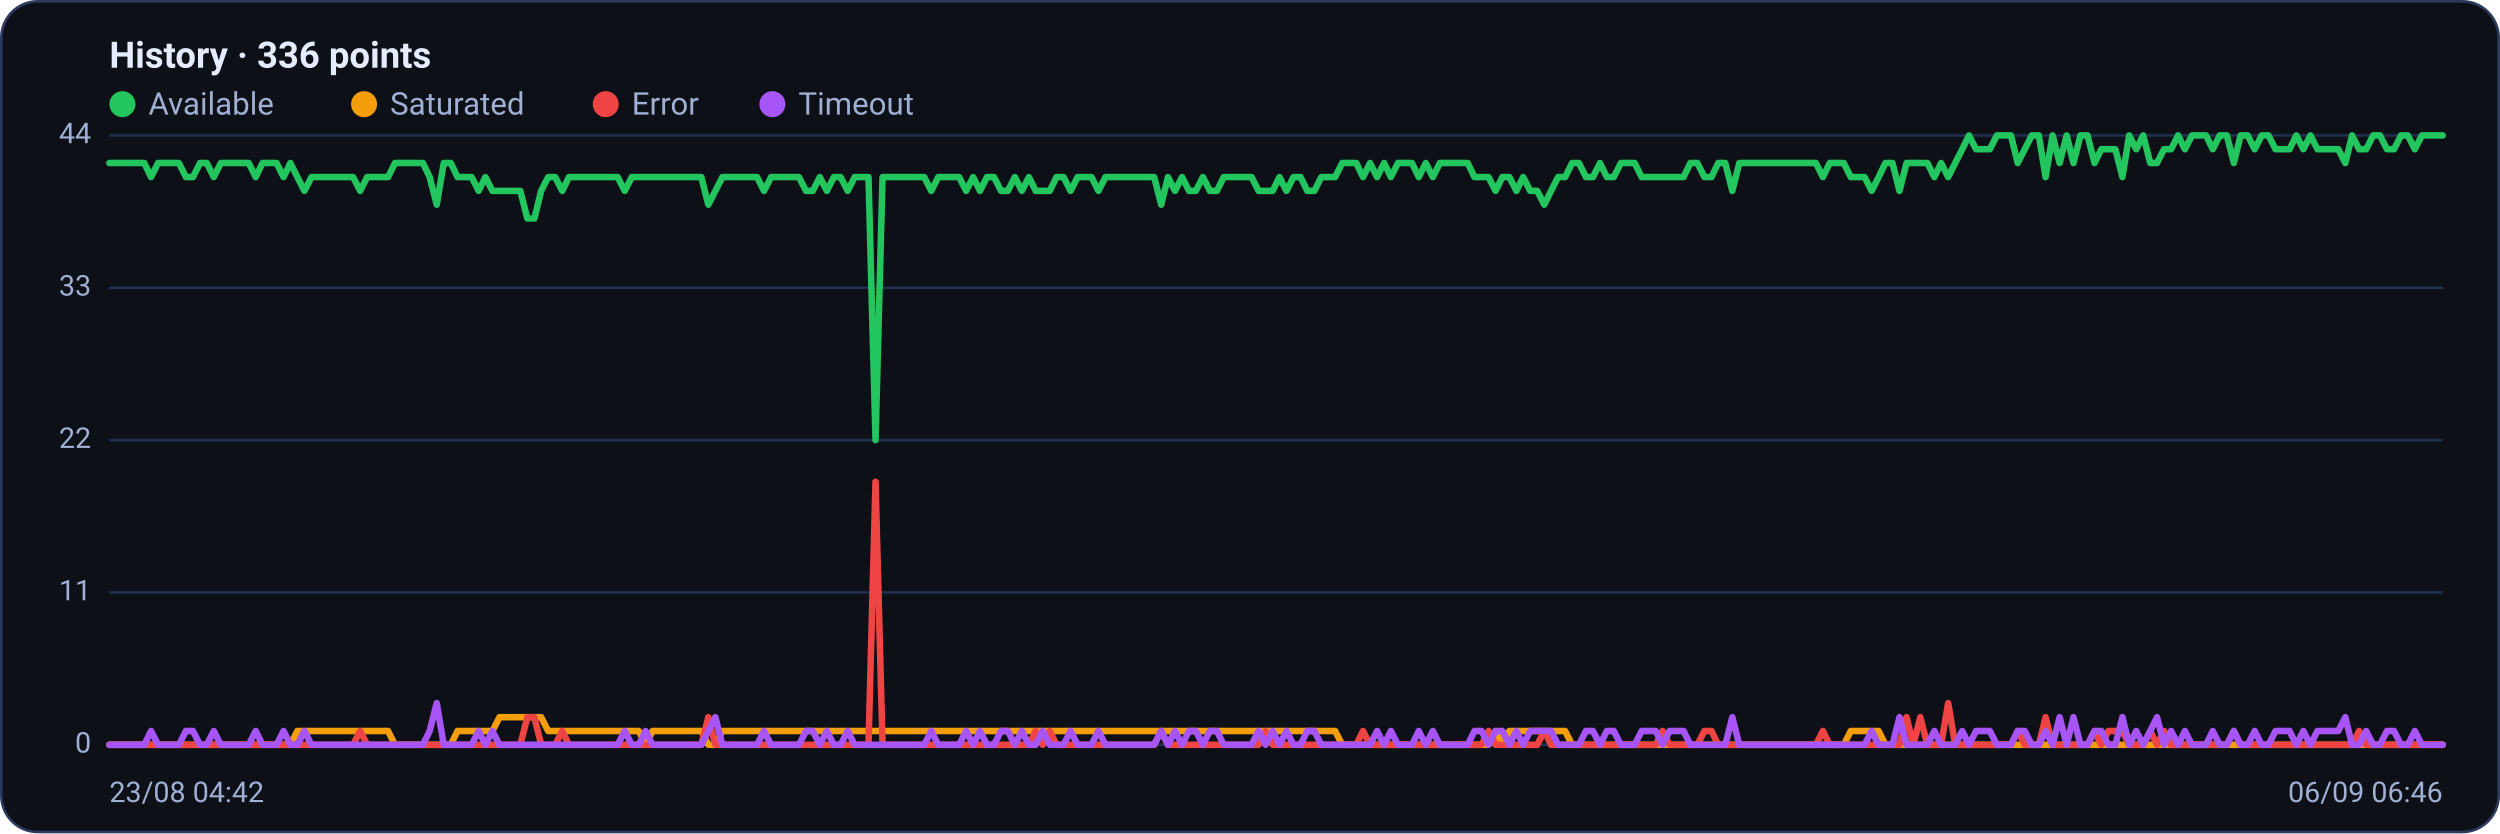
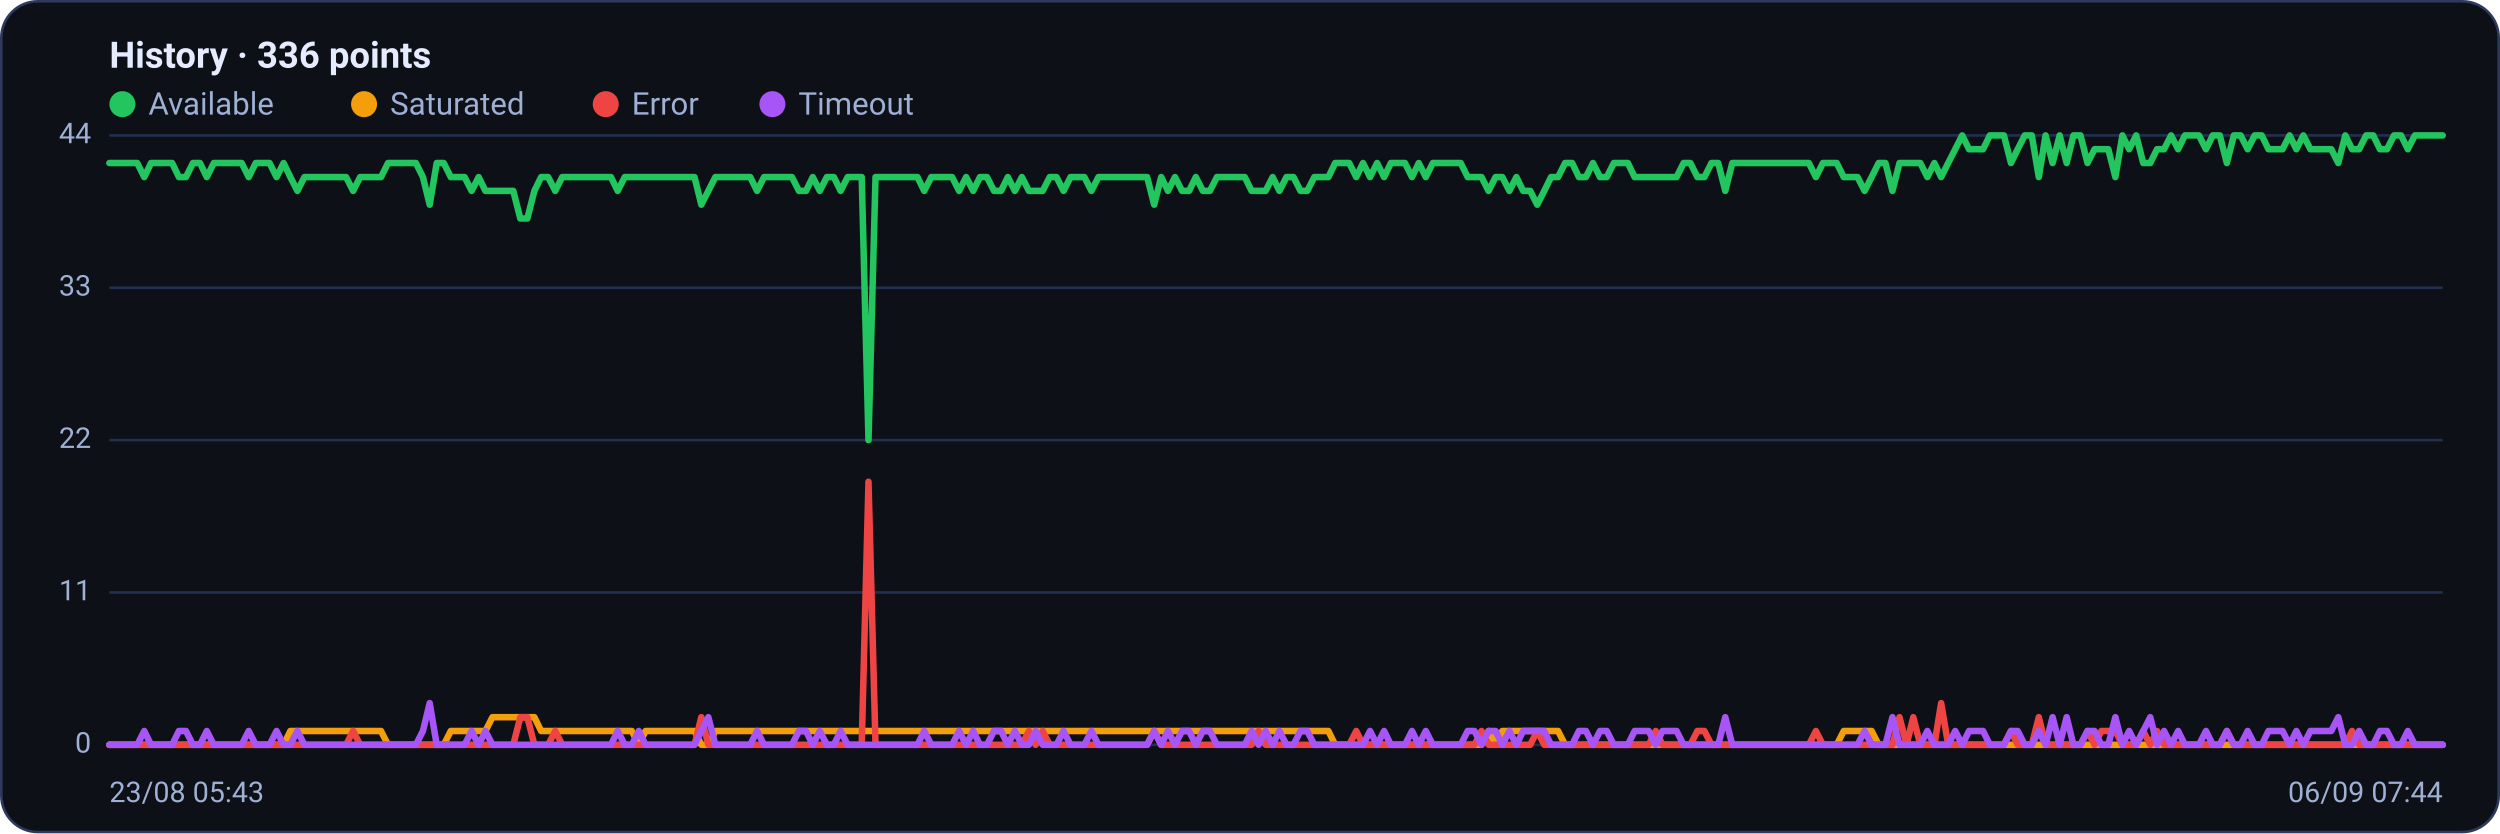
<svg xmlns="http://www.w3.org/2000/svg" viewBox="0 0 960 320" width="960" height="320" font-family="Segoe UI, system-ui, -apple-system, Roboto, Helvetica, Arial, sans-serif" role="img" aria-label="Availability history per region">
  <rect x="0.5" y="0.5" width="959" height="319" rx="14" fill="#0d1117" stroke="#2c3a5e" />
  <text x="42" y="26" font-size="14" font-weight="600" fill="#e6ecff">History · 336 points</text>
  <circle cx="47" cy="40" r="5" fill="#22c55e" />
  <text x="57" y="44" font-size="12" fill="#9fb0d4">Available</text>
  <circle cx="139.8" cy="40" r="5" fill="#f59e0b" />
  <text x="149.8" y="44" font-size="12" fill="#9fb0d4">Saturated</text>
  <circle cx="232.6" cy="40" r="5" fill="#ef4444" />
  <text x="242.6" y="44" font-size="12" fill="#9fb0d4">Error</text>
  <circle cx="296.6" cy="40" r="5" fill="#a855f7" />
  <text x="306.6" y="44" font-size="12" fill="#9fb0d4">Timeout</text>
  <line x1="42" y1="286.0" x2="938" y2="286.0" stroke="#21304f" stroke-width="1" />
  <text x="35" y="289.0" text-anchor="end" font-size="11" fill="#9fb0d4">0</text>
  <line x1="42" y1="227.5" x2="938" y2="227.5" stroke="#21304f" stroke-width="1" />
  <text x="35" y="230.5" text-anchor="end" font-size="11" fill="#9fb0d4">11</text>
  <line x1="42" y1="169.0" x2="938" y2="169.0" stroke="#21304f" stroke-width="1" />
  <text x="35" y="172.0" text-anchor="end" font-size="11" fill="#9fb0d4">22</text>
  <line x1="42" y1="110.5" x2="938" y2="110.5" stroke="#21304f" stroke-width="1" />
  <text x="35" y="113.5" text-anchor="end" font-size="11" fill="#9fb0d4">33</text>
  <line x1="42" y1="52.0" x2="938" y2="52.0" stroke="#21304f" stroke-width="1" />
  <text x="35" y="55.0" text-anchor="end" font-size="11" fill="#9fb0d4">44</text>
-   <polyline fill="none" stroke="#22c55e" stroke-width="2.5" stroke-linejoin="round" stroke-linecap="round" points="42.0,62.6 44.7,62.6 47.3,62.6 50.0,62.6 52.7,62.6 55.4,62.6 58.0,68.0 60.7,62.6 63.4,62.6 66.1,62.6 68.7,62.6 71.4,68.0 74.1,68.0 76.8,62.6 79.4,62.6 82.1,68.0 84.8,62.6 87.5,62.6 90.1,62.6 92.8,62.6 95.5,62.6 98.2,68.0 100.8,62.6 103.5,62.6 106.2,62.6 108.9,68.0 111.5,62.6 114.2,68.0 116.9,73.3 119.6,68.0 122.2,68.0 124.9,68.0 127.6,68.0 130.3,68.0 132.9,68.0 135.6,68.0 138.3,73.3 141.0,68.0 143.6,68.0 146.3,68.0 149.0,68.0 151.7,62.6 154.3,62.6 157.0,62.6 159.7,62.6 162.4,62.6 165.0,68.0 167.7,78.6 170.4,62.6 173.1,62.6 175.7,68.0 178.4,68.0 181.1,68.0 183.8,73.3 186.4,68.0 189.1,73.3 191.8,73.3 194.5,73.3 197.1,73.3 199.8,73.3 202.5,83.9 205.2,83.9 207.8,73.3 210.5,68.0 213.2,68.0 215.9,73.3 218.5,68.0 221.2,68.0 223.9,68.0 226.5,68.0 229.2,68.0 231.9,68.0 234.6,68.0 237.2,68.0 239.9,73.3 242.6,68.0 245.3,68.0 247.9,68.0 250.6,68.0 253.3,68.0 256.0,68.0 258.6,68.0 261.3,68.0 264.0,68.0 266.7,68.0 269.3,68.0 272.0,78.6 274.7,73.3 277.4,68.0 280.0,68.0 282.7,68.0 285.4,68.0 288.1,68.0 290.7,68.0 293.4,73.3 296.1,68.0 298.8,68.0 301.4,68.0 304.1,68.0 306.8,68.0 309.5,73.3 312.1,73.3 314.8,68.0 317.5,73.3 320.2,68.0 322.8,68.0 325.5,73.3 328.2,68.0 330.9,68.0 333.5,68.0 336.2,169.0 338.9,68.0 341.6,68.0 344.2,68.0 346.9,68.0 349.6,68.0 352.3,68.0 354.9,68.0 357.6,73.3 360.3,68.0 363.0,68.0 365.6,68.0 368.3,68.0 371.0,73.3 373.7,68.0 376.3,73.3 379.0,68.0 381.7,68.0 384.4,73.3 387.0,73.3 389.7,68.0 392.4,73.3 395.1,68.0 397.7,73.3 400.4,73.3 403.1,73.3 405.7,68.0 408.4,68.0 411.1,73.3 413.8,68.0 416.4,68.0 419.1,68.0 421.8,73.3 424.5,68.0 427.1,68.0 429.8,68.0 432.5,68.0 435.2,68.0 437.8,68.0 440.5,68.0 443.2,68.0 445.9,78.6 448.5,68.0 451.2,73.3 453.9,68.0 456.6,73.3 459.2,73.3 461.9,68.0 464.6,73.3 467.3,73.3 469.9,68.0 472.6,68.0 475.3,68.0 478.0,68.0 480.6,68.0 483.3,73.3 486.0,73.3 488.7,73.3 491.3,68.0 494.0,73.3 496.7,68.0 499.4,68.0 502.0,73.3 504.7,73.3 507.4,68.0 510.1,68.0 512.7,68.0 515.4,62.6 518.1,62.6 520.8,62.6 523.4,68.0 526.1,62.6 528.8,68.0 531.5,62.6 534.1,68.0 536.8,62.6 539.5,62.6 542.2,62.6 544.8,68.0 547.5,62.6 550.2,68.0 552.9,62.6 555.5,62.6 558.2,62.6 560.9,62.6 563.6,62.6 566.2,68.0 568.9,68.0 571.6,68.0 574.3,73.3 576.9,68.0 579.6,68.0 582.3,73.3 584.9,68.0 587.6,73.3 590.3,73.3 593.0,78.6 595.6,73.3 598.3,68.0 601.0,68.0 603.7,62.6 606.3,62.6 609.0,68.0 611.7,68.0 614.4,62.6 617.0,68.0 619.7,68.0 622.4,62.6 625.1,62.6 627.7,62.6 630.4,68.0 633.1,68.0 635.8,68.0 638.4,68.0 641.1,68.0 643.8,68.0 646.5,68.0 649.1,62.6 651.8,62.6 654.5,68.0 657.2,68.0 659.8,62.6 662.5,62.6 665.2,73.3 667.9,62.6 670.5,62.6 673.2,62.6 675.9,62.6 678.6,62.6 681.2,62.6 683.9,62.6 686.6,62.6 689.3,62.6 691.9,62.6 694.6,62.6 697.3,62.6 700.0,68.0 702.6,62.6 705.3,62.6 708.0,62.6 710.7,68.0 713.3,68.0 716.0,68.0 718.7,73.3 721.4,68.0 724.0,62.6 726.7,62.6 729.4,73.3 732.1,62.6 734.7,62.6 737.4,62.6 740.1,62.6 742.8,68.0 745.4,62.6 748.1,68.0 750.8,62.6 753.5,57.3 756.1,52.0 758.8,57.3 761.5,57.3 764.1,57.3 766.8,52.0 769.5,52.0 772.2,52.0 774.8,62.6 777.5,57.3 780.2,52.0 782.9,52.0 785.5,68.0 788.2,52.0 790.9,62.6 793.6,52.0 796.2,62.6 798.9,52.0 801.6,52.0 804.3,62.6 806.9,57.3 809.6,57.3 812.3,57.3 815.0,68.0 817.6,52.0 820.3,57.3 823.0,52.0 825.7,62.6 828.3,62.6 831.0,57.3 833.7,57.3 836.4,52.0 839.0,57.3 841.7,52.0 844.4,52.0 847.1,52.0 849.7,57.3 852.4,52.0 855.1,52.0 857.8,62.6 860.4,52.0 863.1,52.0 865.8,57.3 868.5,52.0 871.1,52.0 873.8,57.3 876.5,57.3 879.2,57.3 881.8,52.0 884.5,57.3 887.2,52.0 889.9,57.3 892.5,57.3 895.2,57.3 897.9,57.3 900.6,62.6 903.2,52.0 905.9,57.3 908.6,57.3 911.3,52.0 913.9,52.0 916.6,57.3 919.3,57.3 922.0,52.0 924.6,52.0 927.3,57.3 930.0,52.0 932.7,52.0 935.3,52.0 938.0,52.0" />
-   <polyline fill="none" stroke="#f59e0b" stroke-width="2.5" stroke-linejoin="round" stroke-linecap="round" points="42.0,286.0 44.7,286.0 47.3,286.0 50.0,286.0 52.7,286.0 55.4,286.0 58.0,286.0 60.7,286.0 63.4,286.0 66.1,286.0 68.7,286.0 71.4,286.0 74.1,286.0 76.8,286.0 79.4,286.0 82.1,286.0 84.8,286.0 87.5,286.0 90.1,286.0 92.8,286.0 95.5,286.0 98.2,286.0 100.8,286.0 103.5,286.0 106.2,286.0 108.9,286.0 111.5,286.0 114.2,280.7 116.9,280.7 119.6,280.7 122.2,280.7 124.9,280.7 127.6,280.7 130.3,280.7 132.9,280.7 135.6,280.7 138.3,280.7 141.0,280.7 143.6,280.7 146.3,280.7 149.0,280.7 151.7,286.0 154.3,286.0 157.0,286.0 159.7,286.0 162.4,286.0 165.0,286.0 167.7,286.0 170.4,286.0 173.1,286.0 175.7,280.7 178.4,280.7 181.1,280.7 183.8,280.7 186.4,280.7 189.1,280.7 191.8,275.4 194.5,275.4 197.1,275.4 199.8,275.4 202.5,275.4 205.2,275.4 207.8,275.4 210.5,280.7 213.2,280.7 215.9,280.7 218.5,280.7 221.2,280.7 223.9,280.7 226.5,280.7 229.2,280.7 231.9,280.7 234.6,280.7 237.2,280.7 239.9,280.7 242.6,280.7 245.3,280.7 247.9,286.0 250.6,280.7 253.3,280.7 256.0,280.7 258.6,280.7 261.3,280.7 264.0,280.7 266.7,280.7 269.3,280.7 272.0,286.0 274.7,286.0 277.4,280.7 280.0,280.7 282.7,280.7 285.4,280.7 288.1,280.7 290.7,280.7 293.4,280.7 296.1,280.7 298.8,280.7 301.4,280.7 304.1,280.7 306.8,280.7 309.5,280.7 312.1,280.7 314.8,280.7 317.5,280.7 320.2,280.7 322.8,280.7 325.5,280.7 328.2,280.7 330.9,280.7 333.5,280.7 336.2,280.7 338.9,280.7 341.6,280.7 344.2,280.7 346.9,280.7 349.6,280.7 352.3,280.7 354.9,280.7 357.6,280.7 360.3,280.7 363.0,280.7 365.6,280.7 368.3,280.7 371.0,280.7 373.7,280.7 376.3,280.7 379.0,280.7 381.7,280.7 384.4,280.7 387.0,280.7 389.7,280.7 392.4,280.7 395.1,280.7 397.7,280.7 400.4,280.7 403.1,280.7 405.7,280.7 408.4,280.7 411.1,280.7 413.8,280.7 416.4,280.7 419.1,280.7 421.8,280.7 424.5,280.7 427.1,280.7 429.8,280.7 432.5,280.7 435.2,280.7 437.8,280.7 440.5,280.7 443.2,280.7 445.9,280.7 448.5,280.7 451.2,280.7 453.9,280.7 456.6,280.7 459.2,280.7 461.9,280.7 464.6,280.7 467.3,280.7 469.9,280.7 472.6,280.7 475.3,280.7 478.0,280.7 480.6,280.7 483.3,280.7 486.0,280.7 488.7,280.7 491.3,280.7 494.0,280.7 496.7,280.7 499.4,280.7 502.0,280.7 504.7,280.7 507.4,280.7 510.1,280.7 512.7,280.7 515.4,286.0 518.1,286.0 520.8,286.0 523.4,286.0 526.1,286.0 528.8,286.0 531.5,286.0 534.1,286.0 536.8,286.0 539.5,286.0 542.2,286.0 544.8,286.0 547.5,286.0 550.2,286.0 552.9,286.0 555.5,286.0 558.2,286.0 560.9,286.0 563.6,286.0 566.2,286.0 568.9,286.0 571.6,286.0 574.3,280.7 576.9,286.0 579.6,280.7 582.3,280.7 584.9,280.7 587.6,280.7 590.3,280.7 593.0,280.7 595.6,280.7 598.3,280.7 601.0,280.7 603.7,286.0 606.3,286.0 609.0,286.0 611.7,286.0 614.4,286.0 617.0,286.0 619.7,286.0 622.4,286.0 625.1,286.0 627.7,286.0 630.4,286.0 633.1,286.0 635.8,286.0 638.4,286.0 641.1,286.0 643.8,286.0 646.5,286.0 649.1,286.0 651.8,286.0 654.5,286.0 657.2,286.0 659.8,286.0 662.5,286.0 665.2,286.0 667.9,286.0 670.5,286.0 673.2,286.0 675.9,286.0 678.6,286.0 681.2,286.0 683.9,286.0 686.6,286.0 689.3,286.0 691.9,286.0 694.6,286.0 697.3,286.0 700.0,286.0 702.6,286.0 705.3,286.0 708.0,286.0 710.7,280.7 713.3,280.7 716.0,280.7 718.7,280.7 721.4,280.7 724.0,286.0 726.7,286.0 729.4,286.0 732.1,286.0 734.7,286.0 737.4,286.0 740.1,286.0 742.8,286.0 745.4,286.0 748.1,286.0 750.8,286.0 753.5,286.0 756.1,286.0 758.8,286.0 761.5,286.0 764.1,286.0 766.8,286.0 769.5,286.0 772.2,286.0 774.8,286.0 777.5,286.0 780.2,286.0 782.9,286.0 785.5,286.0 788.2,286.0 790.9,286.0 793.6,286.0 796.2,286.0 798.9,286.0 801.6,286.0 804.3,286.0 806.9,286.0 809.6,286.0 812.3,286.0 815.0,286.0 817.6,286.0 820.3,286.0 823.0,286.0 825.7,286.0 828.3,286.0 831.0,286.0 833.7,286.0 836.4,286.0 839.0,286.0 841.7,286.0 844.4,286.0 847.1,286.0 849.7,286.0 852.4,286.0 855.1,286.0 857.8,286.0 860.4,286.0 863.1,286.0 865.8,286.0 868.5,286.0 871.1,286.0 873.8,286.0 876.5,286.0 879.2,286.0 881.8,286.0 884.5,286.0 887.2,286.0 889.9,286.0 892.5,286.0 895.2,286.0 897.9,286.0 900.6,286.0 903.2,286.0 905.9,286.0 908.6,286.0 911.3,286.0 913.9,286.0 916.6,286.0 919.3,286.0 922.0,286.0 924.6,286.0 927.3,286.0 930.0,286.0 932.7,286.0 935.3,286.0 938.0,286.0" />
-   <polyline fill="none" stroke="#ef4444" stroke-width="2.5" stroke-linejoin="round" stroke-linecap="round" points="42.0,286.0 44.7,286.0 47.3,286.0 50.0,286.0 52.7,286.0 55.4,286.0 58.0,286.0 60.7,286.0 63.4,286.0 66.1,286.0 68.7,286.0 71.4,286.0 74.1,286.0 76.8,286.0 79.4,286.0 82.1,286.0 84.8,286.0 87.5,286.0 90.1,286.0 92.8,286.0 95.5,286.0 98.2,286.0 100.8,286.0 103.5,286.0 106.2,286.0 108.9,286.0 111.5,286.0 114.2,286.0 116.9,286.0 119.6,286.0 122.2,286.0 124.9,286.0 127.6,286.0 130.3,286.0 132.9,286.0 135.6,286.0 138.3,280.7 141.0,286.0 143.6,286.0 146.3,286.0 149.0,286.0 151.7,286.0 154.3,286.0 157.0,286.0 159.7,286.0 162.4,286.0 165.0,286.0 167.7,286.0 170.4,286.0 173.1,286.0 175.7,286.0 178.4,286.0 181.1,286.0 183.8,286.0 186.4,286.0 189.1,286.0 191.8,286.0 194.5,286.0 197.1,286.0 199.8,286.0 202.5,275.4 205.2,275.4 207.8,286.0 210.5,286.0 213.2,286.0 215.9,280.7 218.5,286.0 221.2,286.0 223.9,286.0 226.5,286.0 229.2,286.0 231.9,286.0 234.6,286.0 237.2,286.0 239.9,286.0 242.6,286.0 245.3,286.0 247.9,286.0 250.6,286.0 253.3,286.0 256.0,286.0 258.6,286.0 261.3,286.0 264.0,286.0 266.7,286.0 269.3,286.0 272.0,275.4 274.7,286.0 277.4,286.0 280.0,286.0 282.7,286.0 285.4,286.0 288.1,286.0 290.7,286.0 293.4,286.0 296.1,286.0 298.8,286.0 301.4,286.0 304.1,286.0 306.8,286.0 309.5,286.0 312.1,286.0 314.8,286.0 317.5,286.0 320.2,286.0 322.8,286.0 325.5,286.0 328.2,286.0 330.9,286.0 333.5,286.0 336.2,185.0 338.9,286.0 341.6,286.0 344.2,286.0 346.9,286.0 349.6,286.0 352.3,286.0 354.9,286.0 357.6,286.0 360.3,286.0 363.0,286.0 365.6,286.0 368.3,286.0 371.0,286.0 373.7,286.0 376.3,286.0 379.0,286.0 381.7,286.0 384.4,286.0 387.0,286.0 389.7,286.0 392.4,286.0 395.1,286.0 397.7,280.7 400.4,286.0 403.1,280.7 405.7,286.0 408.4,286.0 411.1,286.0 413.8,286.0 416.4,286.0 419.1,286.0 421.8,286.0 424.5,286.0 427.1,286.0 429.8,286.0 432.5,286.0 435.2,286.0 437.8,286.0 440.5,286.0 443.2,286.0 445.9,280.7 448.5,286.0 451.2,286.0 453.9,286.0 456.6,286.0 459.2,286.0 461.9,286.0 464.6,286.0 467.3,286.0 469.9,286.0 472.6,286.0 475.3,286.0 478.0,286.0 480.6,286.0 483.3,286.0 486.0,280.7 488.7,286.0 491.3,286.0 494.0,286.0 496.7,286.0 499.4,286.0 502.0,286.0 504.7,286.0 507.4,286.0 510.1,286.0 512.7,286.0 515.4,286.0 518.1,286.0 520.8,286.0 523.4,280.7 526.1,286.0 528.8,286.0 531.5,286.0 534.1,286.0 536.8,286.0 539.5,286.0 542.2,286.0 544.8,286.0 547.5,286.0 550.2,286.0 552.9,286.0 555.5,286.0 558.2,286.0 560.9,286.0 563.6,286.0 566.2,286.0 568.9,286.0 571.6,280.7 574.3,286.0 576.9,286.0 579.6,286.0 582.3,286.0 584.9,286.0 587.6,286.0 590.3,286.0 593.0,280.7 595.6,286.0 598.3,286.0 601.0,286.0 603.7,286.0 606.3,286.0 609.0,286.0 611.7,286.0 614.4,286.0 617.0,286.0 619.7,286.0 622.4,286.0 625.1,286.0 627.7,286.0 630.4,286.0 633.1,286.0 635.8,286.0 638.4,280.7 641.1,286.0 643.8,286.0 646.5,286.0 649.1,286.0 651.8,286.0 654.5,280.7 657.2,280.7 659.8,286.0 662.5,286.0 665.2,286.0 667.9,286.0 670.5,286.0 673.2,286.0 675.9,286.0 678.6,286.0 681.2,286.0 683.9,286.0 686.6,286.0 689.3,286.0 691.9,286.0 694.6,286.0 697.3,286.0 700.0,280.7 702.6,286.0 705.3,286.0 708.0,286.0 710.7,286.0 713.3,286.0 716.0,286.0 718.7,286.0 721.4,286.0 724.0,286.0 726.7,286.0 729.4,286.0 732.1,275.4 734.7,286.0 737.4,275.4 740.1,286.0 742.8,286.0 745.4,286.0 748.1,270.0 750.8,286.0 753.5,286.0 756.1,286.0 758.8,286.0 761.5,286.0 764.1,286.0 766.8,286.0 769.5,286.0 772.2,286.0 774.8,280.7 777.5,286.0 780.2,286.0 782.9,286.0 785.5,275.4 788.2,286.0 790.9,286.0 793.6,286.0 796.2,286.0 798.9,286.0 801.6,286.0 804.3,280.7 806.9,286.0 809.6,280.7 812.3,280.7 815.0,280.7 817.6,286.0 820.3,286.0 823.0,286.0 825.7,280.7 828.3,286.0 831.0,280.7 833.7,286.0 836.4,286.0 839.0,286.0 841.7,286.0 844.4,286.0 847.1,286.0 849.7,286.0 852.4,286.0 855.1,286.0 857.8,280.7 860.4,286.0 863.1,286.0 865.8,286.0 868.5,286.0 871.1,286.0 873.8,286.0 876.5,286.0 879.2,286.0 881.8,286.0 884.5,286.0 887.2,286.0 889.9,286.0 892.5,286.0 895.2,286.0 897.9,286.0 900.6,286.0 903.2,286.0 905.9,280.7 908.6,286.0 911.3,286.0 913.9,286.0 916.6,286.0 919.3,286.0 922.0,286.0 924.6,286.0 927.3,286.0 930.0,286.0 932.7,286.0 935.3,286.0 938.0,286.0" />
-   <polyline fill="none" stroke="#a855f7" stroke-width="2.5" stroke-linejoin="round" stroke-linecap="round" points="42.0,286.0 44.7,286.0 47.3,286.0 50.0,286.0 52.7,286.0 55.4,286.0 58.0,280.7 60.7,286.0 63.4,286.0 66.1,286.0 68.7,286.0 71.4,280.7 74.1,280.7 76.8,286.0 79.4,286.0 82.1,280.7 84.8,286.0 87.5,286.0 90.1,286.0 92.8,286.0 95.5,286.0 98.2,280.7 100.8,286.0 103.5,286.0 106.2,286.0 108.9,280.7 111.5,286.0 114.2,286.0 116.9,280.7 119.6,286.0 122.2,286.0 124.9,286.0 127.6,286.0 130.3,286.0 132.9,286.0 135.6,286.0 138.3,286.0 141.0,286.0 143.6,286.0 146.3,286.0 149.0,286.0 151.7,286.0 154.3,286.0 157.0,286.0 159.7,286.0 162.4,286.0 165.0,280.7 167.7,270.0 170.4,286.0 173.1,286.0 175.7,286.0 178.4,286.0 181.1,286.0 183.8,280.7 186.4,286.0 189.1,280.7 191.8,286.0 194.5,286.0 197.1,286.0 199.8,286.0 202.5,286.0 205.2,286.0 207.8,286.0 210.5,286.0 213.2,286.0 215.9,286.0 218.5,286.0 221.2,286.0 223.9,286.0 226.5,286.0 229.2,286.0 231.9,286.0 234.6,286.0 237.2,286.0 239.9,280.7 242.6,286.0 245.3,286.0 247.9,280.7 250.6,286.0 253.3,286.0 256.0,286.0 258.6,286.0 261.3,286.0 264.0,286.0 266.7,286.0 269.3,286.0 272.0,280.7 274.7,275.4 277.4,286.0 280.0,286.0 282.7,286.0 285.4,286.0 288.1,286.0 290.7,286.0 293.4,280.7 296.1,286.0 298.8,286.0 301.4,286.0 304.1,286.0 306.8,286.0 309.5,280.7 312.1,280.7 314.8,286.0 317.5,280.7 320.2,286.0 322.8,286.0 325.5,280.7 328.2,286.0 330.9,286.0 333.5,286.0 336.2,286.0 338.9,286.0 341.6,286.0 344.2,286.0 346.9,286.0 349.6,286.0 352.3,286.0 354.9,286.0 357.6,280.7 360.3,286.0 363.0,286.0 365.6,286.0 368.3,286.0 371.0,280.7 373.7,286.0 376.3,280.7 379.0,286.0 381.7,286.0 384.4,280.7 387.0,280.7 389.7,286.0 392.4,280.7 395.1,286.0 397.7,286.0 400.4,280.7 403.1,286.0 405.7,286.0 408.4,286.0 411.1,280.7 413.8,286.0 416.4,286.0 419.1,286.0 421.8,280.7 424.5,286.0 427.1,286.0 429.8,286.0 432.5,286.0 435.2,286.0 437.8,286.0 440.5,286.0 443.2,286.0 445.9,280.7 448.5,286.0 451.2,280.7 453.9,286.0 456.6,280.7 459.2,280.7 461.9,286.0 464.6,280.7 467.3,280.7 469.9,286.0 472.6,286.0 475.3,286.0 478.0,286.0 480.6,286.0 483.3,280.7 486.0,286.0 488.7,280.7 491.3,286.0 494.0,280.7 496.7,286.0 499.4,286.0 502.0,280.7 504.7,280.7 507.4,286.0 510.1,286.0 512.7,286.0 515.4,286.0 518.1,286.0 520.8,286.0 523.4,286.0 526.1,286.0 528.8,280.7 531.5,286.0 534.1,280.7 536.8,286.0 539.5,286.0 542.2,286.0 544.8,280.7 547.5,286.0 550.2,280.7 552.9,286.0 555.5,286.0 558.2,286.0 560.9,286.0 563.6,286.0 566.2,280.7 568.9,280.7 571.6,286.0 574.3,280.7 576.9,280.7 579.6,286.0 582.3,280.7 584.9,286.0 587.6,280.7 590.3,280.7 593.0,280.7 595.6,280.7 598.3,286.0 601.0,286.0 603.7,286.0 606.3,286.0 609.0,280.7 611.7,280.7 614.4,286.0 617.0,280.7 619.7,280.7 622.4,286.0 625.1,286.0 627.7,286.0 630.4,280.7 633.1,280.7 635.8,280.7 638.4,286.0 641.1,280.7 643.8,280.7 646.5,280.7 649.1,286.0 651.8,286.0 654.5,286.0 657.2,286.0 659.8,286.0 662.5,286.0 665.2,275.4 667.9,286.0 670.5,286.0 673.2,286.0 675.9,286.0 678.6,286.0 681.2,286.0 683.9,286.0 686.6,286.0 689.3,286.0 691.9,286.0 694.6,286.0 697.3,286.0 700.0,286.0 702.6,286.0 705.3,286.0 708.0,286.0 710.7,286.0 713.3,286.0 716.0,286.0 718.7,280.7 721.4,286.0 724.0,286.0 726.7,286.0 729.4,275.4 732.1,286.0 734.7,286.0 737.4,286.0 740.1,286.0 742.8,280.7 745.4,286.0 748.1,286.0 750.8,286.0 753.5,280.7 756.1,286.0 758.8,280.7 761.5,280.7 764.1,280.7 766.8,286.0 769.5,286.0 772.2,286.0 774.8,280.7 777.5,280.7 780.2,286.0 782.9,286.0 785.5,280.7 788.2,286.0 790.9,275.4 793.6,286.0 796.2,275.4 798.9,286.0 801.6,286.0 804.3,280.7 806.9,280.7 809.6,286.0 812.3,286.0 815.0,275.4 817.6,286.0 820.3,280.7 823.0,286.0 825.7,280.7 828.3,275.4 831.0,286.0 833.7,280.7 836.4,286.0 839.0,280.7 841.7,286.0 844.4,286.0 847.1,286.0 849.7,280.7 852.4,286.0 855.1,286.0 857.8,280.7 860.4,286.0 863.1,286.0 865.8,280.7 868.5,286.0 871.1,286.0 873.8,280.7 876.5,280.7 879.2,280.7 881.8,286.0 884.5,280.7 887.2,286.0 889.9,280.7 892.5,280.7 895.2,280.7 897.9,280.7 900.6,275.4 903.2,286.0 905.9,286.0 908.6,280.7 911.3,286.0 913.9,286.0 916.6,280.7 919.3,280.7 922.0,286.0 924.6,286.0 927.3,280.7 930.0,286.0 932.7,286.0 935.3,286.0 938.0,286.0" />
-   <text x="42" y="308" font-size="11" fill="#9fb0d4">23/08 04:42</text>
-   <text x="938" y="308" text-anchor="end" font-size="11" fill="#9fb0d4">06/09 06:46</text>
+   <polyline fill="none" stroke="#22c55e" stroke-width="2.5" stroke-linejoin="round" stroke-linecap="round" points="42.0,62.6 44.7,62.6 47.3,62.6 50.0,62.6 52.7,62.6 55.4,68.0 58.0,62.6 60.7,62.6 63.4,62.6 66.1,62.6 68.7,68.0 71.4,68.0 74.1,62.6 76.8,62.6 79.4,68.0 82.1,62.6 84.8,62.6 87.5,62.6 90.1,62.6 92.8,62.6 95.5,68.0 98.2,62.6 100.8,62.6 103.5,62.6 106.2,68.0 108.9,62.6 111.5,68.0 114.2,73.3 116.9,68.0 119.6,68.0 122.2,68.0 124.9,68.0 127.6,68.0 130.3,68.0 132.9,68.0 135.6,73.3 138.3,68.0 141.0,68.0 143.6,68.0 146.3,68.0 149.0,62.6 151.7,62.6 154.3,62.6 157.0,62.6 159.7,62.6 162.4,68.0 165.0,78.6 167.7,62.6 170.4,62.6 173.1,68.0 175.7,68.0 178.4,68.0 181.1,73.3 183.8,68.0 186.4,73.3 189.1,73.3 191.8,73.3 194.5,73.3 197.1,73.3 199.8,83.9 202.5,83.9 205.2,73.3 207.8,68.0 210.5,68.0 213.2,73.3 215.9,68.0 218.5,68.0 221.2,68.0 223.9,68.0 226.5,68.0 229.2,68.0 231.9,68.0 234.6,68.0 237.2,73.3 239.9,68.0 242.6,68.0 245.3,68.0 247.9,68.0 250.6,68.0 253.3,68.0 256.0,68.0 258.6,68.0 261.3,68.0 264.0,68.0 266.7,68.0 269.3,78.6 272.0,73.3 274.7,68.0 277.4,68.0 280.0,68.0 282.7,68.0 285.4,68.0 288.1,68.0 290.7,73.3 293.4,68.0 296.1,68.0 298.8,68.0 301.4,68.0 304.1,68.0 306.8,73.3 309.5,73.3 312.1,68.0 314.8,73.3 317.5,68.0 320.2,68.0 322.8,73.3 325.5,68.0 328.2,68.0 330.9,68.0 333.5,169.0 336.2,68.0 338.9,68.0 341.6,68.0 344.2,68.0 346.9,68.0 349.6,68.0 352.3,68.0 354.9,73.3 357.6,68.0 360.3,68.0 363.0,68.0 365.6,68.0 368.3,73.3 371.0,68.0 373.7,73.3 376.3,68.0 379.0,68.0 381.7,73.3 384.4,73.3 387.0,68.0 389.7,73.3 392.4,68.0 395.1,73.3 397.7,73.3 400.4,73.3 403.1,68.0 405.7,68.0 408.4,73.3 411.1,68.0 413.8,68.0 416.4,68.0 419.1,73.3 421.8,68.0 424.5,68.0 427.1,68.0 429.8,68.0 432.5,68.0 435.2,68.0 437.8,68.0 440.5,68.0 443.2,78.6 445.9,68.0 448.5,73.3 451.2,68.0 453.9,73.3 456.6,73.3 459.2,68.0 461.9,73.3 464.6,73.3 467.3,68.0 469.9,68.0 472.6,68.0 475.3,68.0 478.0,68.0 480.6,73.3 483.3,73.3 486.0,73.3 488.7,68.0 491.3,73.3 494.0,68.0 496.7,68.0 499.4,73.3 502.0,73.3 504.7,68.0 507.4,68.0 510.1,68.0 512.7,62.6 515.4,62.6 518.1,62.6 520.8,68.0 523.4,62.6 526.1,68.0 528.8,62.6 531.5,68.0 534.1,62.6 536.8,62.6 539.5,62.6 542.2,68.0 544.8,62.6 547.5,68.0 550.2,62.6 552.9,62.6 555.5,62.6 558.2,62.6 560.9,62.6 563.6,68.0 566.2,68.0 568.9,68.0 571.6,73.3 574.3,68.0 576.9,68.0 579.6,73.3 582.3,68.0 584.9,73.3 587.6,73.3 590.3,78.6 593.0,73.3 595.6,68.0 598.3,68.0 601.0,62.6 603.7,62.6 606.3,68.0 609.0,68.0 611.7,62.6 614.4,68.0 617.0,68.0 619.7,62.6 622.4,62.6 625.1,62.6 627.7,68.0 630.4,68.0 633.1,68.0 635.8,68.0 638.4,68.0 641.1,68.0 643.8,68.0 646.5,62.6 649.1,62.6 651.8,68.0 654.5,68.0 657.2,62.6 659.8,62.6 662.5,73.3 665.2,62.6 667.9,62.6 670.5,62.6 673.2,62.6 675.9,62.6 678.6,62.6 681.2,62.6 683.9,62.6 686.6,62.6 689.3,62.6 691.9,62.6 694.6,62.6 697.3,68.0 700.0,62.6 702.6,62.6 705.3,62.6 708.0,68.0 710.7,68.0 713.3,68.0 716.0,73.3 718.7,68.0 721.4,62.6 724.0,62.6 726.7,73.3 729.4,62.6 732.1,62.6 734.7,62.6 737.4,62.6 740.1,68.0 742.8,62.6 745.4,68.0 748.1,62.6 750.8,57.3 753.5,52.0 756.1,57.3 758.8,57.3 761.5,57.3 764.1,52.0 766.8,52.0 769.5,52.0 772.2,62.6 774.8,57.3 777.5,52.0 780.2,52.0 782.9,68.0 785.5,52.0 788.2,62.6 790.9,52.0 793.6,62.6 796.2,52.0 798.9,52.0 801.6,62.6 804.3,57.3 806.9,57.3 809.6,57.3 812.3,68.0 815.0,52.0 817.6,57.3 820.3,52.0 823.0,62.6 825.7,62.6 828.3,57.3 831.0,57.3 833.7,52.0 836.4,57.3 839.0,52.0 841.7,52.0 844.4,52.0 847.1,57.3 849.7,52.0 852.4,52.0 855.1,62.6 857.8,52.0 860.4,52.0 863.1,57.3 865.8,52.0 868.5,52.0 871.1,57.3 873.8,57.3 876.5,57.3 879.2,52.0 881.8,57.3 884.5,52.0 887.2,57.3 889.9,57.3 892.5,57.3 895.2,57.3 897.9,62.6 900.6,52.0 903.2,57.3 905.9,57.3 908.6,52.0 911.3,52.0 913.9,57.3 916.6,57.3 919.3,52.0 922.0,52.0 924.6,57.3 927.3,52.0 930.0,52.0 932.7,52.0 935.3,52.0 938.0,52.0" />
+   <polyline fill="none" stroke="#f59e0b" stroke-width="2.5" stroke-linejoin="round" stroke-linecap="round" points="42.0,286.0 44.7,286.0 47.3,286.0 50.0,286.0 52.7,286.0 55.4,286.0 58.0,286.0 60.7,286.0 63.4,286.0 66.1,286.0 68.7,286.0 71.4,286.0 74.1,286.0 76.8,286.0 79.4,286.0 82.1,286.0 84.8,286.0 87.5,286.0 90.1,286.0 92.8,286.0 95.5,286.0 98.2,286.0 100.8,286.0 103.5,286.0 106.2,286.0 108.9,286.0 111.5,280.7 114.2,280.7 116.9,280.7 119.6,280.7 122.2,280.7 124.9,280.7 127.6,280.7 130.3,280.7 132.9,280.7 135.6,280.7 138.3,280.7 141.0,280.7 143.6,280.7 146.3,280.7 149.0,286.0 151.7,286.0 154.3,286.0 157.0,286.0 159.7,286.0 162.4,286.0 165.0,286.0 167.7,286.0 170.4,286.0 173.1,280.7 175.7,280.7 178.4,280.7 181.1,280.7 183.8,280.7 186.4,280.7 189.1,275.4 191.8,275.4 194.5,275.4 197.1,275.4 199.8,275.4 202.5,275.4 205.2,275.4 207.8,280.7 210.5,280.7 213.2,280.7 215.9,280.7 218.5,280.7 221.2,280.7 223.9,280.7 226.5,280.7 229.2,280.7 231.9,280.7 234.6,280.7 237.2,280.7 239.9,280.7 242.6,280.7 245.3,286.0 247.9,280.7 250.6,280.7 253.3,280.7 256.0,280.7 258.6,280.7 261.3,280.7 264.0,280.7 266.7,280.7 269.3,286.0 272.0,286.0 274.7,280.7 277.4,280.7 280.0,280.7 282.7,280.7 285.4,280.7 288.1,280.7 290.7,280.7 293.4,280.7 296.1,280.7 298.8,280.7 301.4,280.7 304.1,280.7 306.8,280.7 309.5,280.7 312.1,280.7 314.8,280.7 317.5,280.7 320.2,280.7 322.8,280.7 325.5,280.7 328.2,280.7 330.9,280.7 333.5,280.7 336.2,280.7 338.9,280.7 341.6,280.7 344.2,280.7 346.9,280.7 349.6,280.7 352.3,280.7 354.9,280.7 357.6,280.7 360.3,280.7 363.0,280.7 365.6,280.7 368.3,280.7 371.0,280.7 373.7,280.7 376.3,280.7 379.0,280.7 381.7,280.7 384.4,280.7 387.0,280.7 389.7,280.7 392.4,280.7 395.1,280.7 397.7,280.7 400.4,280.7 403.1,280.7 405.7,280.7 408.4,280.7 411.1,280.7 413.8,280.7 416.4,280.7 419.1,280.7 421.8,280.7 424.5,280.7 427.1,280.7 429.8,280.7 432.5,280.7 435.2,280.7 437.8,280.7 440.5,280.7 443.2,280.7 445.9,280.7 448.5,280.7 451.2,280.7 453.9,280.7 456.6,280.7 459.2,280.7 461.9,280.7 464.6,280.7 467.3,280.7 469.9,280.7 472.6,280.7 475.3,280.7 478.0,280.7 480.6,280.7 483.3,280.7 486.0,280.7 488.7,280.7 491.3,280.7 494.0,280.7 496.7,280.7 499.4,280.7 502.0,280.7 504.7,280.7 507.4,280.7 510.1,280.7 512.7,286.0 515.4,286.0 518.1,286.0 520.8,286.0 523.4,286.0 526.1,286.0 528.8,286.0 531.5,286.0 534.1,286.0 536.8,286.0 539.5,286.0 542.2,286.0 544.8,286.0 547.5,286.0 550.2,286.0 552.9,286.0 555.5,286.0 558.2,286.0 560.9,286.0 563.6,286.0 566.2,286.0 568.9,286.0 571.6,280.7 574.3,286.0 576.9,280.7 579.6,280.7 582.3,280.7 584.9,280.7 587.6,280.7 590.3,280.7 593.0,280.7 595.6,280.7 598.3,280.7 601.0,286.0 603.7,286.0 606.3,286.0 609.0,286.0 611.7,286.0 614.4,286.0 617.0,286.0 619.7,286.0 622.4,286.0 625.1,286.0 627.7,286.0 630.4,286.0 633.1,286.0 635.8,286.0 638.4,286.0 641.1,286.0 643.8,286.0 646.5,286.0 649.1,286.0 651.8,286.0 654.5,286.0 657.2,286.0 659.8,286.0 662.5,286.0 665.2,286.0 667.9,286.0 670.5,286.0 673.2,286.0 675.9,286.0 678.6,286.0 681.2,286.0 683.9,286.0 686.6,286.0 689.3,286.0 691.9,286.0 694.6,286.0 697.3,286.0 700.0,286.0 702.6,286.0 705.3,286.0 708.0,280.7 710.7,280.7 713.3,280.7 716.0,280.7 718.7,280.7 721.4,286.0 724.0,286.0 726.7,286.0 729.4,286.0 732.1,286.0 734.7,286.0 737.4,286.0 740.1,286.0 742.8,286.0 745.4,286.0 748.1,286.0 750.8,286.0 753.5,286.0 756.1,286.0 758.8,286.0 761.5,286.0 764.1,286.0 766.8,286.0 769.5,286.0 772.2,286.0 774.8,286.0 777.5,286.0 780.2,286.0 782.9,286.0 785.5,286.0 788.2,286.0 790.9,286.0 793.6,286.0 796.2,286.0 798.9,286.0 801.6,286.0 804.3,286.0 806.9,286.0 809.6,286.0 812.3,286.0 815.0,286.0 817.6,286.0 820.3,286.0 823.0,286.0 825.7,286.0 828.3,286.0 831.0,286.0 833.7,286.0 836.4,286.0 839.0,286.0 841.7,286.0 844.4,286.0 847.1,286.0 849.7,286.0 852.4,286.0 855.1,286.0 857.8,286.0 860.4,286.0 863.1,286.0 865.8,286.0 868.5,286.0 871.1,286.0 873.8,286.0 876.5,286.0 879.2,286.0 881.8,286.0 884.5,286.0 887.2,286.0 889.9,286.0 892.5,286.0 895.2,286.0 897.9,286.0 900.6,286.0 903.2,286.0 905.9,286.0 908.6,286.0 911.3,286.0 913.9,286.0 916.6,286.0 919.3,286.0 922.0,286.0 924.6,286.0 927.3,286.0 930.0,286.0 932.7,286.0 935.3,286.0 938.0,286.0" />
+   <polyline fill="none" stroke="#ef4444" stroke-width="2.5" stroke-linejoin="round" stroke-linecap="round" points="42.0,286.0 44.7,286.0 47.3,286.0 50.0,286.0 52.7,286.0 55.4,286.0 58.0,286.0 60.7,286.0 63.4,286.0 66.1,286.0 68.7,286.0 71.4,286.0 74.1,286.0 76.8,286.0 79.4,286.0 82.1,286.0 84.8,286.0 87.5,286.0 90.1,286.0 92.8,286.0 95.5,286.0 98.2,286.0 100.8,286.0 103.5,286.0 106.2,286.0 108.9,286.0 111.5,286.0 114.2,286.0 116.9,286.0 119.6,286.0 122.2,286.0 124.9,286.0 127.6,286.0 130.3,286.0 132.9,286.0 135.6,280.7 138.3,286.0 141.0,286.0 143.6,286.0 146.3,286.0 149.0,286.0 151.7,286.0 154.3,286.0 157.0,286.0 159.7,286.0 162.4,286.0 165.0,286.0 167.7,286.0 170.4,286.0 173.1,286.0 175.7,286.0 178.4,286.0 181.1,286.0 183.8,286.0 186.4,286.0 189.1,286.0 191.8,286.0 194.5,286.0 197.1,286.0 199.8,275.4 202.5,275.4 205.2,286.0 207.8,286.0 210.5,286.0 213.2,280.7 215.9,286.0 218.5,286.0 221.2,286.0 223.9,286.0 226.5,286.0 229.2,286.0 231.9,286.0 234.6,286.0 237.2,286.0 239.9,286.0 242.6,286.0 245.3,286.0 247.9,286.0 250.6,286.0 253.3,286.0 256.0,286.0 258.6,286.0 261.3,286.0 264.0,286.0 266.7,286.0 269.3,275.4 272.0,286.0 274.7,286.0 277.4,286.0 280.0,286.0 282.7,286.0 285.4,286.0 288.1,286.0 290.7,286.0 293.4,286.0 296.1,286.0 298.8,286.0 301.4,286.0 304.1,286.0 306.8,286.0 309.5,286.0 312.1,286.0 314.8,286.0 317.5,286.0 320.2,286.0 322.8,286.0 325.5,286.0 328.2,286.0 330.9,286.0 333.5,185.0 336.2,286.0 338.9,286.0 341.6,286.0 344.2,286.0 346.9,286.0 349.6,286.0 352.3,286.0 354.9,286.0 357.6,286.0 360.3,286.0 363.0,286.0 365.6,286.0 368.3,286.0 371.0,286.0 373.7,286.0 376.3,286.0 379.0,286.0 381.7,286.0 384.4,286.0 387.0,286.0 389.7,286.0 392.4,286.0 395.1,280.7 397.7,286.0 400.4,280.7 403.1,286.0 405.7,286.0 408.4,286.0 411.1,286.0 413.8,286.0 416.4,286.0 419.1,286.0 421.8,286.0 424.5,286.0 427.1,286.0 429.8,286.0 432.5,286.0 435.2,286.0 437.8,286.0 440.5,286.0 443.2,280.7 445.9,286.0 448.5,286.0 451.2,286.0 453.9,286.0 456.6,286.0 459.2,286.0 461.9,286.0 464.6,286.0 467.3,286.0 469.9,286.0 472.6,286.0 475.3,286.0 478.0,286.0 480.6,286.0 483.3,280.7 486.0,286.0 488.7,286.0 491.3,286.0 494.0,286.0 496.7,286.0 499.4,286.0 502.0,286.0 504.7,286.0 507.4,286.0 510.1,286.0 512.7,286.0 515.4,286.0 518.1,286.0 520.8,280.7 523.4,286.0 526.1,286.0 528.8,286.0 531.5,286.0 534.1,286.0 536.8,286.0 539.5,286.0 542.2,286.0 544.8,286.0 547.5,286.0 550.2,286.0 552.9,286.0 555.5,286.0 558.2,286.0 560.9,286.0 563.6,286.0 566.2,286.0 568.9,280.7 571.6,286.0 574.3,286.0 576.9,286.0 579.6,286.0 582.3,286.0 584.9,286.0 587.6,286.0 590.3,280.7 593.0,286.0 595.6,286.0 598.3,286.0 601.0,286.0 603.7,286.0 606.3,286.0 609.0,286.0 611.7,286.0 614.4,286.0 617.0,286.0 619.7,286.0 622.4,286.0 625.1,286.0 627.7,286.0 630.4,286.0 633.1,286.0 635.8,280.7 638.4,286.0 641.1,286.0 643.8,286.0 646.5,286.0 649.1,286.0 651.8,280.7 654.5,280.7 657.2,286.0 659.8,286.0 662.5,286.0 665.2,286.0 667.9,286.0 670.5,286.0 673.2,286.0 675.9,286.0 678.6,286.0 681.2,286.0 683.9,286.0 686.6,286.0 689.3,286.0 691.9,286.0 694.6,286.0 697.3,280.7 700.0,286.0 702.6,286.0 705.3,286.0 708.0,286.0 710.7,286.0 713.3,286.0 716.0,286.0 718.7,286.0 721.4,286.0 724.0,286.0 726.7,286.0 729.4,275.4 732.1,286.0 734.7,275.4 737.4,286.0 740.1,286.0 742.8,286.0 745.4,270.0 748.1,286.0 750.8,286.0 753.5,286.0 756.1,286.0 758.8,286.0 761.5,286.0 764.1,286.0 766.8,286.0 769.5,286.0 772.2,280.7 774.8,286.0 777.5,286.0 780.2,286.0 782.9,275.4 785.5,286.0 788.2,286.0 790.9,286.0 793.6,286.0 796.2,286.0 798.9,286.0 801.6,280.7 804.3,286.0 806.9,280.7 809.6,280.7 812.3,280.7 815.0,286.0 817.6,286.0 820.3,286.0 823.0,280.7 825.7,286.0 828.3,280.7 831.0,286.0 833.7,286.0 836.4,286.0 839.0,286.0 841.7,286.0 844.4,286.0 847.1,286.0 849.7,286.0 852.4,286.0 855.1,280.7 857.8,286.0 860.4,286.0 863.1,286.0 865.8,286.0 868.5,286.0 871.1,286.0 873.8,286.0 876.5,286.0 879.2,286.0 881.8,286.0 884.5,286.0 887.2,286.0 889.9,286.0 892.5,286.0 895.2,286.0 897.9,286.0 900.6,286.0 903.2,280.7 905.9,286.0 908.6,286.0 911.3,286.0 913.9,286.0 916.6,286.0 919.3,286.0 922.0,286.0 924.6,286.0 927.3,286.0 930.0,286.0 932.7,286.0 935.3,286.0 938.0,286.0" />
+   <polyline fill="none" stroke="#a855f7" stroke-width="2.5" stroke-linejoin="round" stroke-linecap="round" points="42.0,286.0 44.7,286.0 47.3,286.0 50.0,286.0 52.7,286.0 55.4,280.7 58.0,286.0 60.7,286.0 63.4,286.0 66.1,286.0 68.7,280.7 71.4,280.7 74.1,286.0 76.8,286.0 79.4,280.7 82.1,286.0 84.8,286.0 87.5,286.0 90.1,286.0 92.8,286.0 95.5,280.7 98.2,286.0 100.8,286.0 103.5,286.0 106.2,280.7 108.9,286.0 111.5,286.0 114.2,280.7 116.9,286.0 119.6,286.0 122.2,286.0 124.9,286.0 127.6,286.0 130.3,286.0 132.9,286.0 135.6,286.0 138.3,286.0 141.0,286.0 143.6,286.0 146.3,286.0 149.0,286.0 151.7,286.0 154.3,286.0 157.0,286.0 159.7,286.0 162.4,280.7 165.0,270.0 167.7,286.0 170.4,286.0 173.1,286.0 175.7,286.0 178.4,286.0 181.1,280.7 183.8,286.0 186.4,280.7 189.1,286.0 191.8,286.0 194.5,286.0 197.1,286.0 199.8,286.0 202.5,286.0 205.2,286.0 207.8,286.0 210.5,286.0 213.2,286.0 215.9,286.0 218.5,286.0 221.2,286.0 223.9,286.0 226.5,286.0 229.2,286.0 231.9,286.0 234.6,286.0 237.2,280.7 239.9,286.0 242.6,286.0 245.3,280.7 247.9,286.0 250.6,286.0 253.3,286.0 256.0,286.0 258.6,286.0 261.3,286.0 264.0,286.0 266.7,286.0 269.3,280.7 272.0,275.4 274.7,286.0 277.4,286.0 280.0,286.0 282.7,286.0 285.4,286.0 288.1,286.0 290.7,280.7 293.4,286.0 296.1,286.0 298.8,286.0 301.4,286.0 304.1,286.0 306.8,280.7 309.5,280.7 312.1,286.0 314.8,280.7 317.5,286.0 320.2,286.0 322.8,280.7 325.5,286.0 328.2,286.0 330.9,286.0 333.5,286.0 336.2,286.0 338.9,286.0 341.6,286.0 344.2,286.0 346.9,286.0 349.6,286.0 352.3,286.0 354.9,280.7 357.6,286.0 360.3,286.0 363.0,286.0 365.6,286.0 368.3,280.7 371.0,286.0 373.7,280.7 376.3,286.0 379.0,286.0 381.7,280.7 384.4,280.7 387.0,286.0 389.7,280.7 392.4,286.0 395.1,286.0 397.7,280.7 400.4,286.0 403.1,286.0 405.7,286.0 408.4,280.7 411.1,286.0 413.8,286.0 416.4,286.0 419.1,280.7 421.8,286.0 424.5,286.0 427.1,286.0 429.8,286.0 432.5,286.0 435.2,286.0 437.8,286.0 440.5,286.0 443.2,280.7 445.9,286.0 448.5,280.7 451.2,286.0 453.9,280.7 456.6,280.7 459.2,286.0 461.9,280.7 464.6,280.7 467.3,286.0 469.9,286.0 472.6,286.0 475.3,286.0 478.0,286.0 480.6,280.7 483.3,286.0 486.0,280.7 488.7,286.0 491.3,280.7 494.0,286.0 496.7,286.0 499.4,280.7 502.0,280.7 504.7,286.0 507.4,286.0 510.1,286.0 512.7,286.0 515.4,286.0 518.1,286.0 520.8,286.0 523.4,286.0 526.1,280.7 528.8,286.0 531.5,280.7 534.1,286.0 536.8,286.0 539.5,286.0 542.2,280.7 544.8,286.0 547.5,280.7 550.2,286.0 552.9,286.0 555.5,286.0 558.2,286.0 560.9,286.0 563.6,280.7 566.2,280.7 568.9,286.0 571.6,280.7 574.3,280.7 576.9,286.0 579.6,280.7 582.3,286.0 584.9,280.7 587.6,280.7 590.3,280.7 593.0,280.7 595.6,286.0 598.3,286.0 601.0,286.0 603.7,286.0 606.3,280.7 609.0,280.7 611.7,286.0 614.4,280.7 617.0,280.7 619.7,286.0 622.4,286.0 625.1,286.0 627.7,280.7 630.4,280.7 633.1,280.7 635.8,286.0 638.4,280.7 641.1,280.7 643.8,280.7 646.5,286.0 649.1,286.0 651.8,286.0 654.5,286.0 657.2,286.0 659.8,286.0 662.5,275.4 665.2,286.0 667.9,286.0 670.5,286.0 673.2,286.0 675.9,286.0 678.6,286.0 681.2,286.0 683.9,286.0 686.6,286.0 689.3,286.0 691.9,286.0 694.6,286.0 697.3,286.0 700.0,286.0 702.6,286.0 705.3,286.0 708.0,286.0 710.7,286.0 713.3,286.0 716.0,280.7 718.7,286.0 721.4,286.0 724.0,286.0 726.7,275.4 729.4,286.0 732.1,286.0 734.7,286.0 737.4,286.0 740.1,280.7 742.8,286.0 745.4,286.0 748.1,286.0 750.8,280.7 753.5,286.0 756.1,280.7 758.8,280.7 761.5,280.7 764.1,286.0 766.8,286.0 769.5,286.0 772.2,280.7 774.8,280.7 777.5,286.0 780.2,286.0 782.9,280.7 785.5,286.0 788.2,275.4 790.9,286.0 793.6,275.4 796.2,286.0 798.9,286.0 801.6,280.7 804.3,280.7 806.9,286.0 809.6,286.0 812.3,275.4 815.0,286.0 817.6,280.7 820.3,286.0 823.0,280.7 825.7,275.4 828.3,286.0 831.0,280.7 833.7,286.0 836.4,280.7 839.0,286.0 841.7,286.0 844.4,286.0 847.1,280.7 849.7,286.0 852.4,286.0 855.1,280.7 857.8,286.0 860.4,286.0 863.1,280.7 865.8,286.0 868.5,286.0 871.1,280.7 873.8,280.7 876.5,280.7 879.2,286.0 881.8,280.7 884.5,286.0 887.2,280.7 889.9,280.7 892.5,280.7 895.2,280.7 897.9,275.4 900.6,286.0 903.2,286.0 905.9,280.7 908.6,286.0 911.3,286.0 913.9,280.7 916.6,280.7 919.3,286.0 922.0,286.0 924.6,280.7 927.3,286.0 930.0,286.0 932.7,286.0 935.3,286.0 938.0,286.0" />
+   <text x="42" y="308" font-size="11" fill="#9fb0d4">23/08 05:43</text>
+   <text x="938" y="308" text-anchor="end" font-size="11" fill="#9fb0d4">06/09 07:44</text>
</svg>
